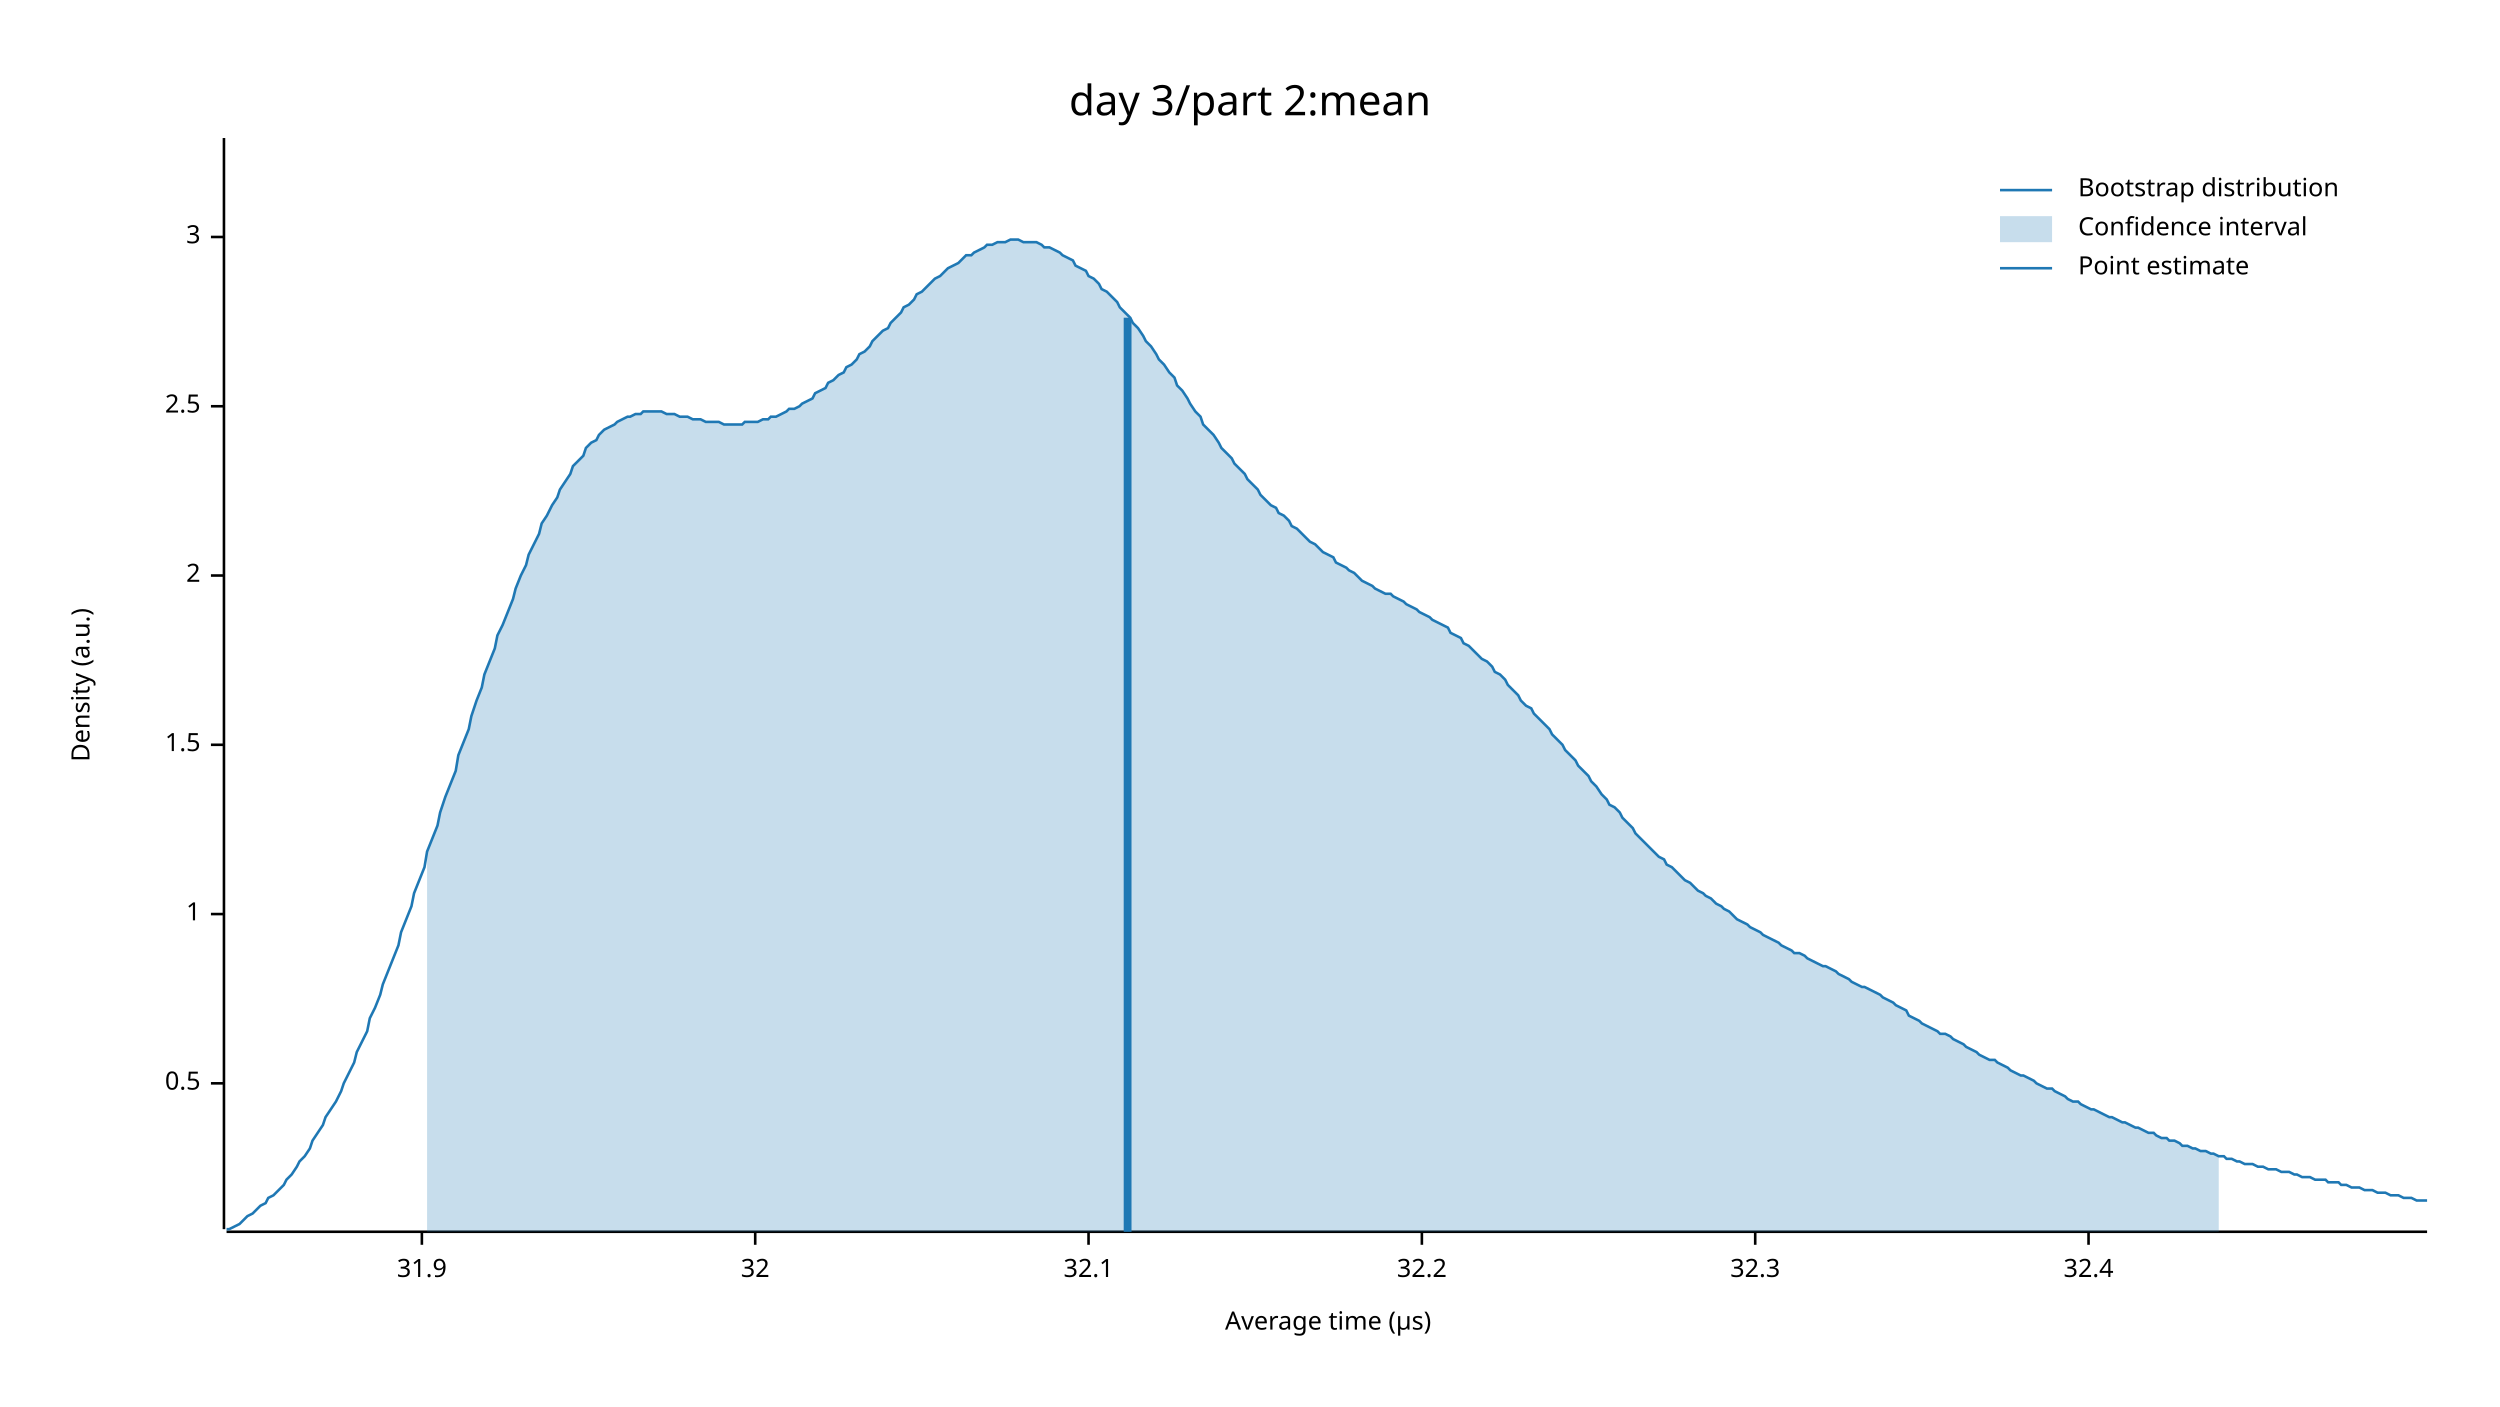
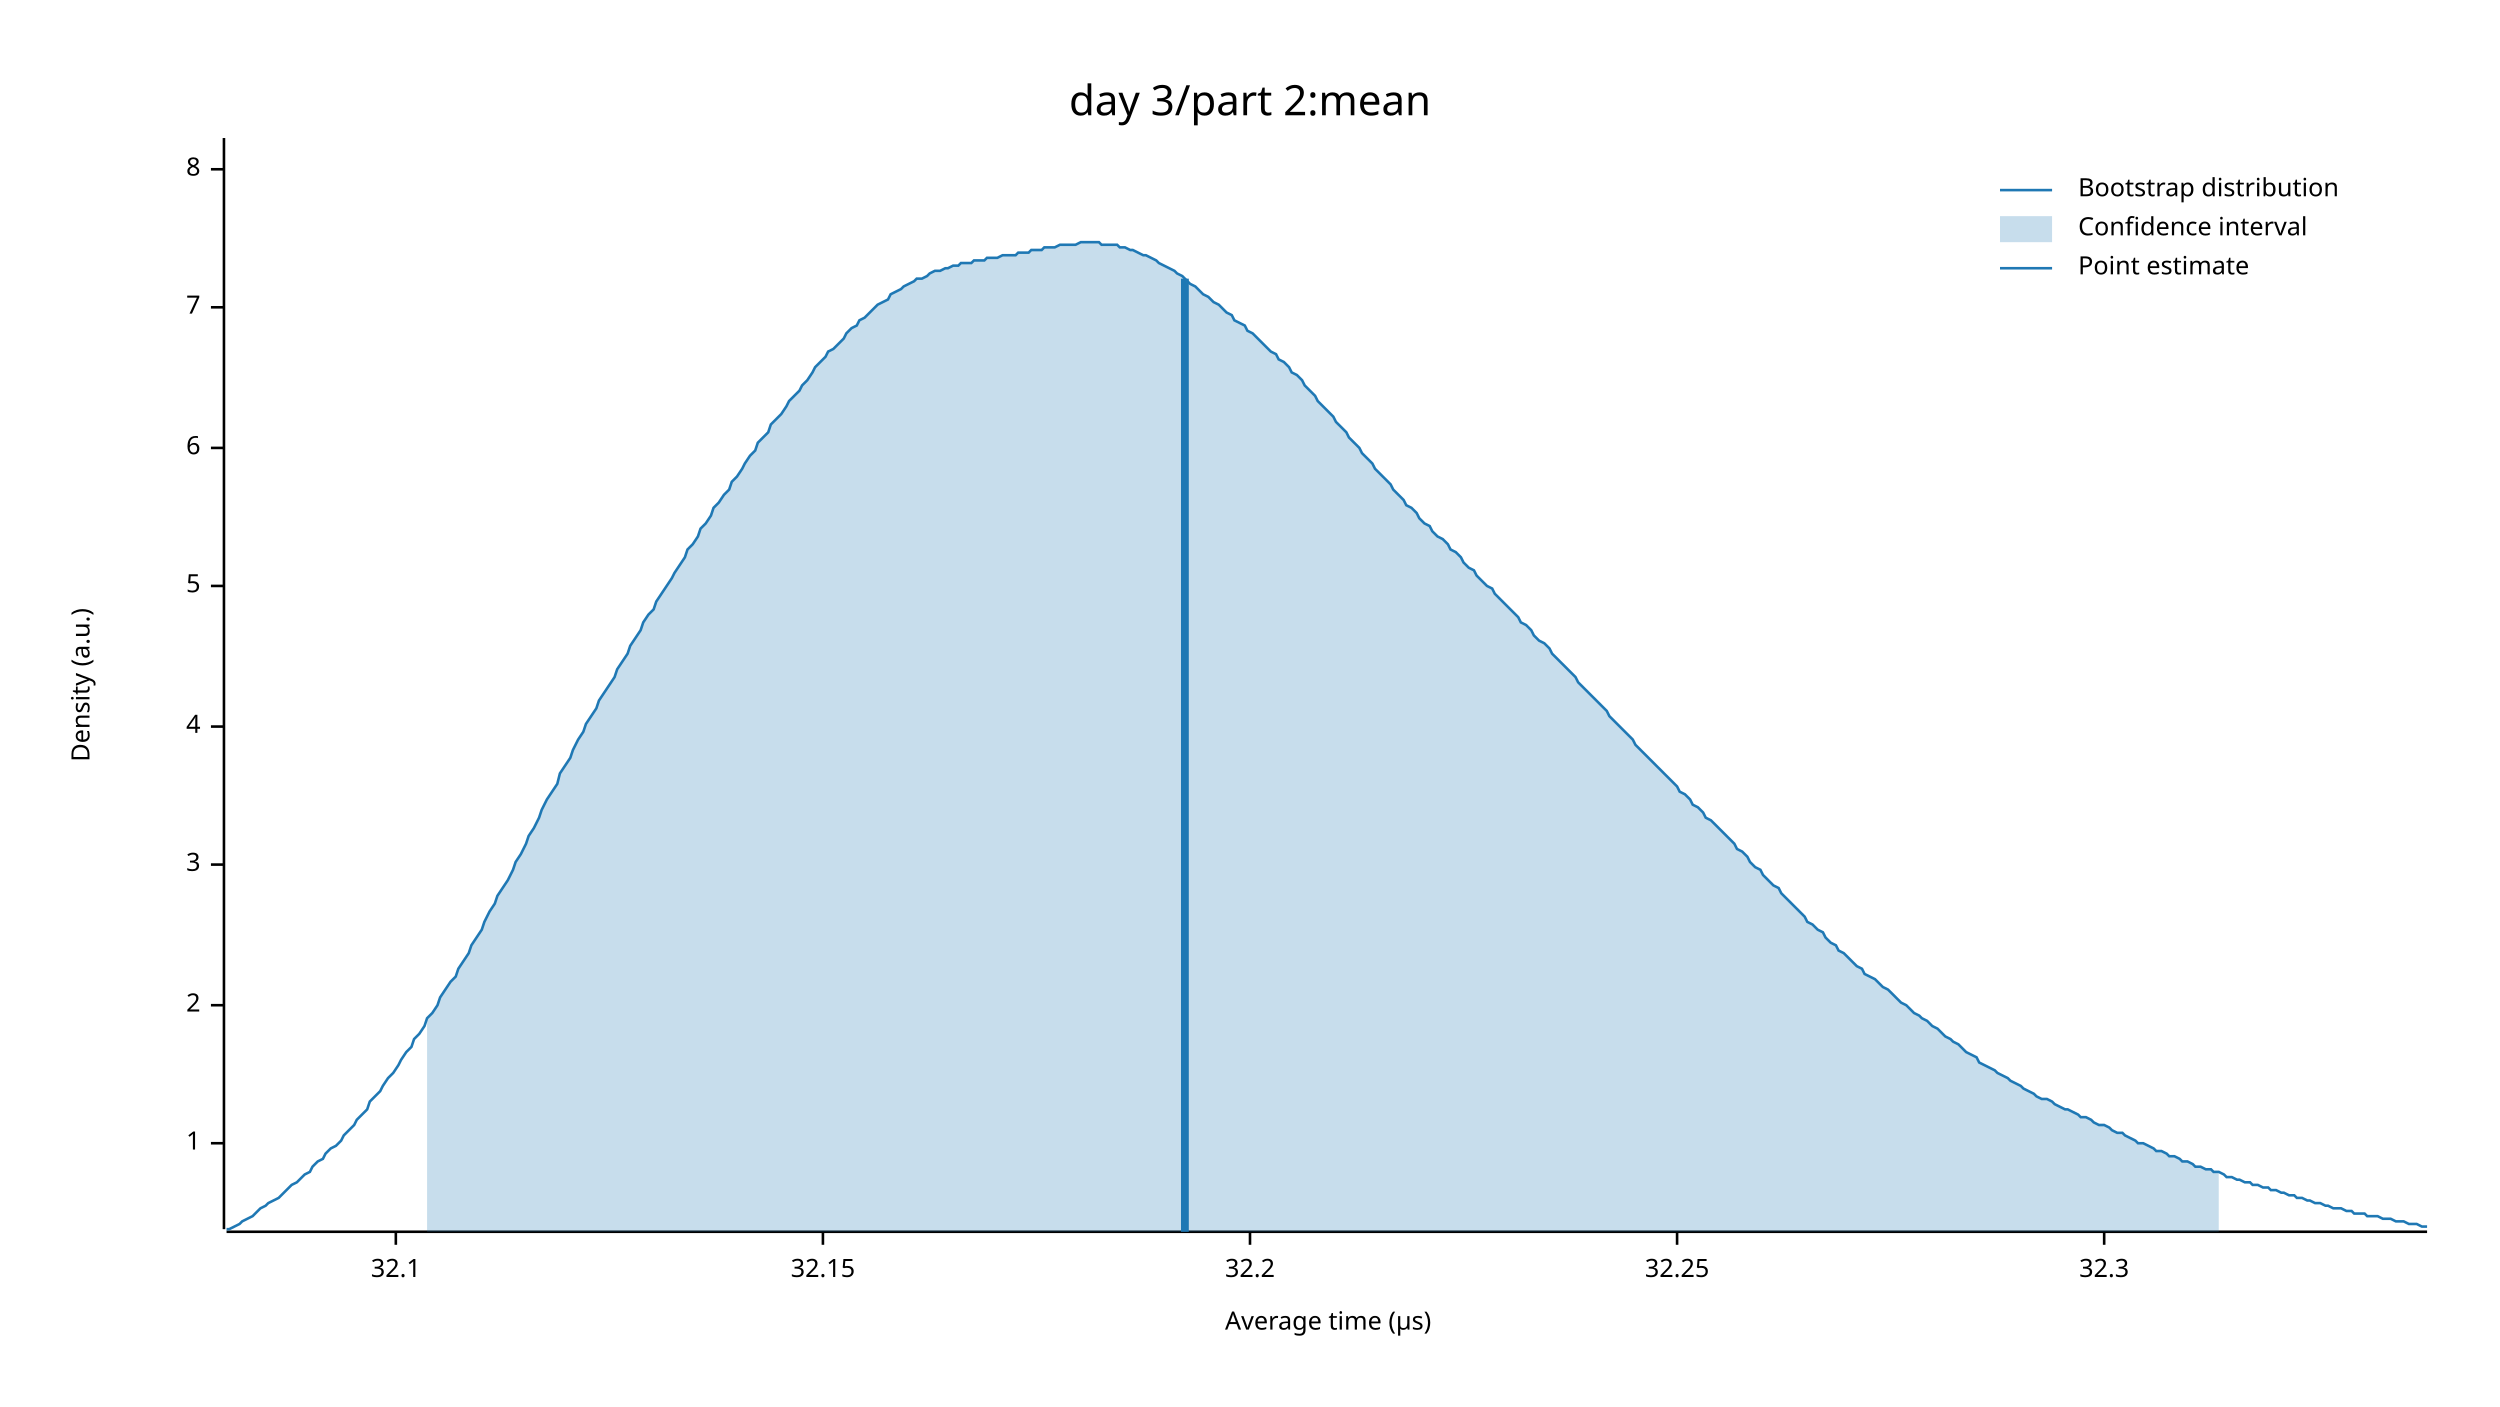
<svg xmlns="http://www.w3.org/2000/svg" width="960" height="540" viewBox="0 0 960 540">
  <text x="480" y="32" dy="0.76em" text-anchor="middle" font-family="sans-serif" font-size="16.129" opacity="1" fill="#000000">
day 3/part 2:mean
</text>
  <text x="27" y="263" dy="0.76em" text-anchor="middle" font-family="sans-serif" font-size="9.677" opacity="1" fill="#000000" transform="rotate(270, 27, 263)">
Density (a.u.)
</text>
  <text x="510" y="513" dy="-0.5ex" text-anchor="middle" font-family="sans-serif" font-size="9.677" opacity="1" fill="#000000">
Average time (µs)
</text>
  <polyline fill="none" opacity="1" stroke="#000000" stroke-width="1" points="86,53 86,472 " />
-   <text x="77" y="416" dy="0.5ex" text-anchor="end" font-family="sans-serif" font-size="9.677" opacity="1" fill="#000000">
- 0.5
- </text>
-   <polyline fill="none" opacity="1" stroke="#000000" stroke-width="1" points="81,416 86,416 " />
-   <text x="77" y="351" dy="0.5ex" text-anchor="end" font-family="sans-serif" font-size="9.677" opacity="1" fill="#000000">
+   <text x="77" y="439" dy="0.5ex" text-anchor="end" font-family="sans-serif" font-size="9.677" opacity="1" fill="#000000">
1
</text>
-   <polyline fill="none" opacity="1" stroke="#000000" stroke-width="1" points="81,351 86,351 " />
-   <text x="77" y="286" dy="0.5ex" text-anchor="end" font-family="sans-serif" font-size="9.677" opacity="1" fill="#000000">
- 1.5
- </text>
-   <polyline fill="none" opacity="1" stroke="#000000" stroke-width="1" points="81,286 86,286 " />
-   <text x="77" y="221" dy="0.5ex" text-anchor="end" font-family="sans-serif" font-size="9.677" opacity="1" fill="#000000">
+   <polyline fill="none" opacity="1" stroke="#000000" stroke-width="1" points="81,439 86,439 " />
+   <text x="77" y="386" dy="0.5ex" text-anchor="end" font-family="sans-serif" font-size="9.677" opacity="1" fill="#000000">
2
</text>
-   <polyline fill="none" opacity="1" stroke="#000000" stroke-width="1" points="81,221 86,221 " />
-   <text x="77" y="156" dy="0.5ex" text-anchor="end" font-family="sans-serif" font-size="9.677" opacity="1" fill="#000000">
- 2.5
- </text>
-   <polyline fill="none" opacity="1" stroke="#000000" stroke-width="1" points="81,156 86,156 " />
-   <text x="77" y="91" dy="0.5ex" text-anchor="end" font-family="sans-serif" font-size="9.677" opacity="1" fill="#000000">
+   <polyline fill="none" opacity="1" stroke="#000000" stroke-width="1" points="81,386 86,386 " />
+   <text x="77" y="332" dy="0.5ex" text-anchor="end" font-family="sans-serif" font-size="9.677" opacity="1" fill="#000000">
3
</text>
-   <polyline fill="none" opacity="1" stroke="#000000" stroke-width="1" points="81,91 86,91 " />
+   <polyline fill="none" opacity="1" stroke="#000000" stroke-width="1" points="81,332 86,332 " />
+   <text x="77" y="279" dy="0.5ex" text-anchor="end" font-family="sans-serif" font-size="9.677" opacity="1" fill="#000000">
+ 4
+ </text>
+   <polyline fill="none" opacity="1" stroke="#000000" stroke-width="1" points="81,279 86,279 " />
+   <text x="77" y="225" dy="0.5ex" text-anchor="end" font-family="sans-serif" font-size="9.677" opacity="1" fill="#000000">
+ 5
+ </text>
+   <polyline fill="none" opacity="1" stroke="#000000" stroke-width="1" points="81,225 86,225 " />
+   <text x="77" y="172" dy="0.5ex" text-anchor="end" font-family="sans-serif" font-size="9.677" opacity="1" fill="#000000">
+ 6
+ </text>
+   <polyline fill="none" opacity="1" stroke="#000000" stroke-width="1" points="81,172 86,172 " />
+   <text x="77" y="118" dy="0.5ex" text-anchor="end" font-family="sans-serif" font-size="9.677" opacity="1" fill="#000000">
+ 7
+ </text>
+   <polyline fill="none" opacity="1" stroke="#000000" stroke-width="1" points="81,118 86,118 " />
+   <text x="77" y="65" dy="0.5ex" text-anchor="end" font-family="sans-serif" font-size="9.677" opacity="1" fill="#000000">
+ 8
+ </text>
+   <polyline fill="none" opacity="1" stroke="#000000" stroke-width="1" points="81,65 86,65 " />
  <polyline fill="none" opacity="1" stroke="#000000" stroke-width="1" points="87,473 932,473 " />
-   <text x="162" y="483" dy="0.76em" text-anchor="middle" font-family="sans-serif" font-size="9.677" opacity="1" fill="#000000">
- 31.9
- </text>
-   <polyline fill="none" opacity="1" stroke="#000000" stroke-width="1" points="162,473 162,478 " />
-   <text x="290" y="483" dy="0.76em" text-anchor="middle" font-family="sans-serif" font-size="9.677" opacity="1" fill="#000000">
- 32
- </text>
-   <polyline fill="none" opacity="1" stroke="#000000" stroke-width="1" points="290,473 290,478 " />
-   <text x="418" y="483" dy="0.76em" text-anchor="middle" font-family="sans-serif" font-size="9.677" opacity="1" fill="#000000">
+   <text x="152" y="483" dy="0.76em" text-anchor="middle" font-family="sans-serif" font-size="9.677" opacity="1" fill="#000000">
32.1
</text>
-   <polyline fill="none" opacity="1" stroke="#000000" stroke-width="1" points="418,473 418,478 " />
-   <text x="546" y="483" dy="0.76em" text-anchor="middle" font-family="sans-serif" font-size="9.677" opacity="1" fill="#000000">
+   <polyline fill="none" opacity="1" stroke="#000000" stroke-width="1" points="152,473 152,478 " />
+   <text x="316" y="483" dy="0.76em" text-anchor="middle" font-family="sans-serif" font-size="9.677" opacity="1" fill="#000000">
+ 32.15
+ </text>
+   <polyline fill="none" opacity="1" stroke="#000000" stroke-width="1" points="316,473 316,478 " />
+   <text x="480" y="483" dy="0.76em" text-anchor="middle" font-family="sans-serif" font-size="9.677" opacity="1" fill="#000000">
32.2
</text>
-   <polyline fill="none" opacity="1" stroke="#000000" stroke-width="1" points="546,473 546,478 " />
-   <text x="674" y="483" dy="0.76em" text-anchor="middle" font-family="sans-serif" font-size="9.677" opacity="1" fill="#000000">
+   <polyline fill="none" opacity="1" stroke="#000000" stroke-width="1" points="480,473 480,478 " />
+   <text x="644" y="483" dy="0.76em" text-anchor="middle" font-family="sans-serif" font-size="9.677" opacity="1" fill="#000000">
+ 32.25
+ </text>
+   <polyline fill="none" opacity="1" stroke="#000000" stroke-width="1" points="644,473 644,478 " />
+   <text x="808" y="483" dy="0.76em" text-anchor="middle" font-family="sans-serif" font-size="9.677" opacity="1" fill="#000000">
32.3
</text>
-   <polyline fill="none" opacity="1" stroke="#000000" stroke-width="1" points="674,473 674,478 " />
-   <text x="802" y="483" dy="0.76em" text-anchor="middle" font-family="sans-serif" font-size="9.677" opacity="1" fill="#000000">
- 32.4
- </text>
-   <polyline fill="none" opacity="1" stroke="#000000" stroke-width="1" points="802,473 802,478 " />
-   <polyline fill="none" opacity="1" stroke="#1F78B4" stroke-width="1" points="87,472 88,472 90,471 92,470 93,469 95,467 97,466 98,465 100,463 102,462 103,460 105,459 107,457 109,455 110,453 112,451 114,448 115,446 117,444 119,441 120,438 122,435 124,432 125,429 127,426 129,423 131,419 132,416 134,412 136,408 137,404 139,400 141,396 142,391 144,387 146,382 147,378 149,373 151,368 153,363 154,358 156,353 158,348 159,343 161,338 163,333 164,327 166,322 168,317 169,312 171,306 173,301 175,296 176,290 178,285 180,280 181,275 183,269 185,264 186,259 188,254 190,249 191,244 193,240 195,235 197,230 198,226 200,221 202,217 203,213 205,209 207,205 208,201 210,198 212,194 214,191 215,188 217,185 219,182 220,179 222,177 224,175 225,172 227,170 229,169 230,167 232,165 234,164 236,163 237,162 239,161 241,160 242,160 244,159 246,159 247,158 249,158 251,158 252,158 254,158 256,159 258,159 259,159 261,160 263,160 264,160 266,161 268,161 269,161 271,162 273,162 274,162 276,162 278,163 280,163 281,163 283,163 285,163 286,162 288,162 290,162 291,162 293,161 295,161 296,160 298,160 300,159 302,158 303,157 305,157 307,156 308,155 310,154 312,153 313,151 315,150 317,149 318,147 320,146 322,144 324,143 325,141 327,140 329,138 330,136 332,135 334,133 335,131 337,129 339,127 341,126 342,124 344,122 346,120 347,118 349,117 351,115 352,113 354,112 356,110 357,109 359,107 361,106 363,104 364,103 366,102 368,101 369,100 371,98 373,98 374,97 376,96 378,95 379,94 381,94 383,93 385,93 386,93 388,92 390,92 391,92 393,93 395,93 396,93 398,93 400,94 401,95 403,95 405,96 407,97 408,98 410,99 412,100 413,102 415,103 417,104 418,106 420,107 422,109 423,111 425,112 427,114 429,116 430,118 432,120 434,122 435,124 437,126 439,129 440,131 442,133 444,136 445,138 447,140 449,143 451,145 452,148 454,150 456,153 457,155 459,158 461,160 462,163 464,165 466,167 468,170 469,172 471,174 473,176 474,178 476,180 478,182 479,184 481,186 483,188 484,190 486,192 488,194 490,195 491,197 493,198 495,200 496,202 498,203 500,205 501,206 503,208 505,209 506,210 508,212 510,213 512,214 513,216 515,217 517,218 518,219 520,220 522,222 523,223 525,224 527,225 528,226 530,227 532,228 534,228 535,229 537,230 539,231 540,232 542,233 544,234 545,235 547,236 549,237 550,238 552,239 554,240 556,241 557,243 559,244 561,245 562,247 564,248 566,250 567,251 569,253 571,254 573,256 574,258 576,259 578,261 579,263 581,265 583,267 584,269 586,271 588,272 589,274 591,276 593,278 595,280 596,282 598,284 600,286 601,288 603,290 605,292 606,294 608,296 610,298 611,300 613,302 615,305 617,307 618,309 620,310 622,312 623,314 625,316 627,318 628,320 630,322 632,324 633,325 635,327 637,329 639,330 640,332 642,333 644,335 645,336 647,338 649,339 650,340 652,342 654,343 655,344 657,345 659,347 661,348 662,349 664,350 666,352 667,353 669,354 671,355 672,356 674,357 676,358 677,359 679,360 681,361 683,362 684,363 686,364 688,365 689,366 691,366 693,367 694,368 696,369 698,370 700,371 701,371 703,372 705,373 706,374 708,375 710,376 711,377 713,378 715,379 716,379 718,380 720,381 722,382 723,383 725,384 727,385 728,386 730,387 732,388 733,390 735,391 737,392 738,393 740,394 742,395 744,396 745,397 747,397 749,398 750,399 752,400 754,401 755,402 757,403 759,404 760,405 762,406 764,407 766,407 767,408 769,409 771,410 772,411 774,412 776,413 777,413 779,414 781,415 782,416 784,417 786,418 788,418 789,419 791,420 793,421 794,422 796,423 798,423 799,424 801,425 803,426 804,426 806,427 808,428 810,429 811,429 813,430 815,431 816,431 818,432 820,433 821,433 823,434 825,435 827,435 828,436 830,437 832,437 833,438 835,438 837,439 838,440 840,440 842,441 843,441 845,442 847,442 849,443 850,443 852,444 854,444 855,445 857,445 859,446 860,446 862,447 864,447 865,447 867,448 869,448 871,449 872,449 874,449 876,450 877,450 879,450 881,451 882,451 884,452 886,452 887,452 889,453 891,453 893,453 894,454 896,454 898,454 899,455 901,455 903,456 904,456 906,456 908,457 909,457 911,457 913,458 915,458 916,458 918,459 920,459 921,459 923,460 925,460 926,460 928,461 930,461 932,461 " />
-   <polygon opacity="0.25" fill="#1F78B4" points="164,327 166,322 168,317 169,312 171,306 173,301 175,296 176,290 178,285 180,280 181,275 183,269 185,264 186,259 188,254 190,249 191,244 193,240 195,235 197,230 198,226 200,221 202,217 203,213 205,209 207,205 208,201 210,198 212,194 214,191 215,188 217,185 219,182 220,179 222,177 224,175 225,172 227,170 229,169 230,167 232,165 234,164 236,163 237,162 239,161 241,160 242,160 244,159 246,159 247,158 249,158 251,158 252,158 254,158 256,159 258,159 259,159 261,160 263,160 264,160 266,161 268,161 269,161 271,162 273,162 274,162 276,162 278,163 280,163 281,163 283,163 285,163 286,162 288,162 290,162 291,162 293,161 295,161 296,160 298,160 300,159 302,158 303,157 305,157 307,156 308,155 310,154 312,153 313,151 315,150 317,149 318,147 320,146 322,144 324,143 325,141 327,140 329,138 330,136 332,135 334,133 335,131 337,129 339,127 341,126 342,124 344,122 346,120 347,118 349,117 351,115 352,113 354,112 356,110 357,109 359,107 361,106 363,104 364,103 366,102 368,101 369,100 371,98 373,98 374,97 376,96 378,95 379,94 381,94 383,93 385,93 386,93 388,92 390,92 391,92 393,93 395,93 396,93 398,93 400,94 401,95 403,95 405,96 407,97 408,98 410,99 412,100 413,102 415,103 417,104 418,106 420,107 422,109 423,111 425,112 427,114 429,116 430,118 432,120 434,122 435,124 437,126 439,129 440,131 442,133 444,136 445,138 447,140 449,143 451,145 452,148 454,150 456,153 457,155 459,158 461,160 462,163 464,165 466,167 468,170 469,172 471,174 473,176 474,178 476,180 478,182 479,184 481,186 483,188 484,190 486,192 488,194 490,195 491,197 493,198 495,200 496,202 498,203 500,205 501,206 503,208 505,209 506,210 508,212 510,213 512,214 513,216 515,217 517,218 518,219 520,220 522,222 523,223 525,224 527,225 528,226 530,227 532,228 534,228 535,229 537,230 539,231 540,232 542,233 544,234 545,235 547,236 549,237 550,238 552,239 554,240 556,241 557,243 559,244 561,245 562,247 564,248 566,250 567,251 569,253 571,254 573,256 574,258 576,259 578,261 579,263 581,265 583,267 584,269 586,271 588,272 589,274 591,276 593,278 595,280 596,282 598,284 600,286 601,288 603,290 605,292 606,294 608,296 610,298 611,300 613,302 615,305 617,307 618,309 620,310 622,312 623,314 625,316 627,318 628,320 630,322 632,324 633,325 635,327 637,329 639,330 640,332 642,333 644,335 645,336 647,338 649,339 650,340 652,342 654,343 655,344 657,345 659,347 661,348 662,349 664,350 666,352 667,353 669,354 671,355 672,356 674,357 676,358 677,359 679,360 681,361 683,362 684,363 686,364 688,365 689,366 691,366 693,367 694,368 696,369 698,370 700,371 701,371 703,372 705,373 706,374 708,375 710,376 711,377 713,378 715,379 716,379 718,380 720,381 722,382 723,383 725,384 727,385 728,386 730,387 732,388 733,390 735,391 737,392 738,393 740,394 742,395 744,396 745,397 747,397 749,398 750,399 752,400 754,401 755,402 757,403 759,404 760,405 762,406 764,407 766,407 767,408 769,409 771,410 772,411 774,412 776,413 777,413 779,414 781,415 782,416 784,417 786,418 788,418 789,419 791,420 793,421 794,422 796,423 798,423 799,424 801,425 803,426 804,426 806,427 808,428 810,429 811,429 813,430 815,431 816,431 818,432 820,433 821,433 823,434 825,435 827,435 828,436 830,437 832,437 833,438 835,438 837,439 838,440 840,440 842,441 843,441 845,442 847,442 849,443 850,443 852,444 852,473 164,473 " />
-   <polyline fill="none" opacity="1" stroke="#1F78B4" stroke-width="3" points="433,473 433,122 " />
+   <polyline fill="none" opacity="1" stroke="#000000" stroke-width="1" points="808,473 808,478 " />
+   <polyline fill="none" opacity="1" stroke="#1F78B4" stroke-width="1" points="87,472 88,472 90,471 92,470 93,469 95,468 97,467 98,466 100,464 102,463 103,462 105,461 107,460 109,458 110,457 112,455 114,454 115,453 117,451 119,450 120,448 122,446 124,445 125,443 127,441 129,440 131,438 132,436 134,434 136,432 137,430 139,428 141,426 142,423 144,421 146,419 147,417 149,414 151,412 153,409 154,407 156,404 158,402 159,399 161,397 163,394 164,391 166,389 168,386 169,383 171,380 173,377 175,375 176,372 178,369 180,366 181,363 183,360 185,357 186,354 188,350 190,347 191,344 193,341 195,338 197,334 198,331 200,328 202,324 203,321 205,318 207,314 208,311 210,307 212,304 214,301 215,297 217,294 219,291 220,288 222,284 224,281 225,278 227,275 229,272 230,269 232,266 234,263 236,260 237,257 239,254 241,251 242,248 244,245 246,242 247,239 249,236 251,234 252,231 254,228 256,225 258,222 259,220 261,217 263,214 264,211 266,209 268,206 269,203 271,201 273,198 274,195 276,193 278,190 280,188 281,185 283,183 285,180 286,178 288,175 290,173 291,170 293,168 295,166 296,163 298,161 300,159 302,156 303,154 305,152 307,150 308,148 310,146 312,143 313,141 315,139 317,137 318,135 320,134 322,132 324,130 325,128 327,126 329,125 330,123 332,122 334,120 335,119 337,117 339,116 341,115 342,113 344,112 346,111 347,110 349,109 351,108 352,107 354,107 356,106 357,105 359,104 361,104 363,103 364,103 366,102 368,102 369,101 371,101 373,101 374,100 376,100 378,100 379,99 381,99 383,99 385,98 386,98 388,98 390,98 391,97 393,97 395,97 396,96 398,96 400,96 401,95 403,95 405,95 407,94 408,94 410,94 412,94 413,94 415,93 417,93 418,93 420,93 422,93 423,94 425,94 427,94 429,94 430,95 432,95 434,96 435,96 437,97 439,98 440,98 442,99 444,100 445,101 447,102 449,103 451,104 452,105 454,106 456,108 457,109 459,110 461,112 462,113 464,114 466,116 468,117 469,118 471,120 473,121 474,123 476,124 478,125 479,127 481,128 483,130 484,131 486,133 488,135 490,136 491,138 493,139 495,141 496,143 498,144 500,146 501,148 503,150 505,152 506,154 508,156 510,158 512,160 513,162 515,164 517,166 518,168 520,170 522,172 523,174 525,176 527,178 528,180 530,182 532,184 534,186 535,188 537,190 539,192 540,194 542,195 544,197 545,199 547,201 549,202 550,204 552,206 554,207 556,209 557,211 559,212 561,214 562,216 564,218 566,219 567,221 569,223 571,225 573,226 574,228 576,230 578,232 579,233 581,235 583,237 584,239 586,240 588,242 589,244 591,246 593,247 595,249 596,251 598,253 600,255 601,256 603,258 605,260 606,262 608,264 610,266 611,267 613,269 615,271 617,273 618,275 620,277 622,279 623,280 625,282 627,284 628,286 630,288 632,290 633,291 635,293 637,295 639,297 640,298 642,300 644,302 645,304 647,305 649,307 650,309 652,310 654,312 655,314 657,315 659,317 661,319 662,320 664,322 666,324 667,326 669,327 671,329 672,331 674,333 676,334 677,336 679,338 681,340 683,341 684,343 686,345 688,347 689,348 691,350 693,352 694,354 696,355 698,357 700,358 701,360 703,362 705,363 706,365 708,366 710,368 711,369 713,371 715,372 716,374 718,375 720,376 722,378 723,379 725,380 727,382 728,383 730,385 732,386 733,387 735,389 737,390 738,391 740,392 742,394 744,395 745,396 747,398 749,399 750,400 752,401 754,403 755,404 757,405 759,406 760,408 762,409 764,410 766,411 767,412 769,413 771,414 772,415 774,416 776,417 777,418 779,419 781,420 782,421 784,422 786,422 788,423 789,424 791,425 793,426 794,426 796,427 798,428 799,429 801,429 803,430 804,431 806,432 808,432 810,433 811,434 813,435 815,435 816,436 818,437 820,438 821,439 823,439 825,440 827,441 828,442 830,442 832,443 833,444 835,444 837,445 838,446 840,446 842,447 843,448 845,448 847,449 849,449 850,450 852,450 854,451 855,452 857,452 859,453 860,453 862,454 864,454 865,455 867,455 869,456 871,456 872,457 874,457 876,458 877,458 879,459 881,459 882,460 884,460 886,461 887,461 889,462 891,462 893,463 894,463 896,464 898,464 899,464 901,465 903,465 904,466 906,466 908,466 909,467 911,467 913,467 915,468 916,468 918,468 920,469 921,469 923,469 925,470 926,470 928,470 930,471 932,471 " />
+   <polygon opacity="0.25" fill="#1F78B4" points="164,391 166,389 168,386 169,383 171,380 173,377 175,375 176,372 178,369 180,366 181,363 183,360 185,357 186,354 188,350 190,347 191,344 193,341 195,338 197,334 198,331 200,328 202,324 203,321 205,318 207,314 208,311 210,307 212,304 214,301 215,297 217,294 219,291 220,288 222,284 224,281 225,278 227,275 229,272 230,269 232,266 234,263 236,260 237,257 239,254 241,251 242,248 244,245 246,242 247,239 249,236 251,234 252,231 254,228 256,225 258,222 259,220 261,217 263,214 264,211 266,209 268,206 269,203 271,201 273,198 274,195 276,193 278,190 280,188 281,185 283,183 285,180 286,178 288,175 290,173 291,170 293,168 295,166 296,163 298,161 300,159 302,156 303,154 305,152 307,150 308,148 310,146 312,143 313,141 315,139 317,137 318,135 320,134 322,132 324,130 325,128 327,126 329,125 330,123 332,122 334,120 335,119 337,117 339,116 341,115 342,113 344,112 346,111 347,110 349,109 351,108 352,107 354,107 356,106 357,105 359,104 361,104 363,103 364,103 366,102 368,102 369,101 371,101 373,101 374,100 376,100 378,100 379,99 381,99 383,99 385,98 386,98 388,98 390,98 391,97 393,97 395,97 396,96 398,96 400,96 401,95 403,95 405,95 407,94 408,94 410,94 412,94 413,94 415,93 417,93 418,93 420,93 422,93 423,94 425,94 427,94 429,94 430,95 432,95 434,96 435,96 437,97 439,98 440,98 442,99 444,100 445,101 447,102 449,103 451,104 452,105 454,106 456,108 457,109 459,110 461,112 462,113 464,114 466,116 468,117 469,118 471,120 473,121 474,123 476,124 478,125 479,127 481,128 483,130 484,131 486,133 488,135 490,136 491,138 493,139 495,141 496,143 498,144 500,146 501,148 503,150 505,152 506,154 508,156 510,158 512,160 513,162 515,164 517,166 518,168 520,170 522,172 523,174 525,176 527,178 528,180 530,182 532,184 534,186 535,188 537,190 539,192 540,194 542,195 544,197 545,199 547,201 549,202 550,204 552,206 554,207 556,209 557,211 559,212 561,214 562,216 564,218 566,219 567,221 569,223 571,225 573,226 574,228 576,230 578,232 579,233 581,235 583,237 584,239 586,240 588,242 589,244 591,246 593,247 595,249 596,251 598,253 600,255 601,256 603,258 605,260 606,262 608,264 610,266 611,267 613,269 615,271 617,273 618,275 620,277 622,279 623,280 625,282 627,284 628,286 630,288 632,290 633,291 635,293 637,295 639,297 640,298 642,300 644,302 645,304 647,305 649,307 650,309 652,310 654,312 655,314 657,315 659,317 661,319 662,320 664,322 666,324 667,326 669,327 671,329 672,331 674,333 676,334 677,336 679,338 681,340 683,341 684,343 686,345 688,347 689,348 691,350 693,352 694,354 696,355 698,357 700,358 701,360 703,362 705,363 706,365 708,366 710,368 711,369 713,371 715,372 716,374 718,375 720,376 722,378 723,379 725,380 727,382 728,383 730,385 732,386 733,387 735,389 737,390 738,391 740,392 742,394 744,395 745,396 747,398 749,399 750,400 752,401 754,403 755,404 757,405 759,406 760,408 762,409 764,410 766,411 767,412 769,413 771,414 772,415 774,416 776,417 777,418 779,419 781,420 782,421 784,422 786,422 788,423 789,424 791,425 793,426 794,426 796,427 798,428 799,429 801,429 803,430 804,431 806,432 808,432 810,433 811,434 813,435 815,435 816,436 818,437 820,438 821,439 823,439 825,440 827,441 828,442 830,442 832,443 833,444 835,444 837,445 838,446 840,446 842,447 843,448 845,448 847,449 849,449 850,450 852,450 852,473 164,473 " />
+   <polyline fill="none" opacity="1" stroke="#1F78B4" stroke-width="3" points="455,473 455,107 " />
  <text x="798" y="68" dy="0.76em" text-anchor="start" font-family="sans-serif" font-size="9.677" opacity="1" fill="#000000">
Bootstrap distribution
</text>
  <text x="798" y="83" dy="0.76em" text-anchor="start" font-family="sans-serif" font-size="9.677" opacity="1" fill="#000000">
Confidence interval
</text>
  <text x="798" y="98" dy="0.76em" text-anchor="start" font-family="sans-serif" font-size="9.677" opacity="1" fill="#000000">
Point estimate
</text>
  <polyline fill="none" opacity="1" stroke="#1F78B4" stroke-width="1" points="768,73 788,73 " />
  <rect x="768" y="83" width="20" height="10" opacity="0.25" fill="#1F78B4" stroke="none" />
  <polyline fill="none" opacity="1" stroke="#1F78B4" stroke-width="1" points="768,103 788,103 " />
</svg>
